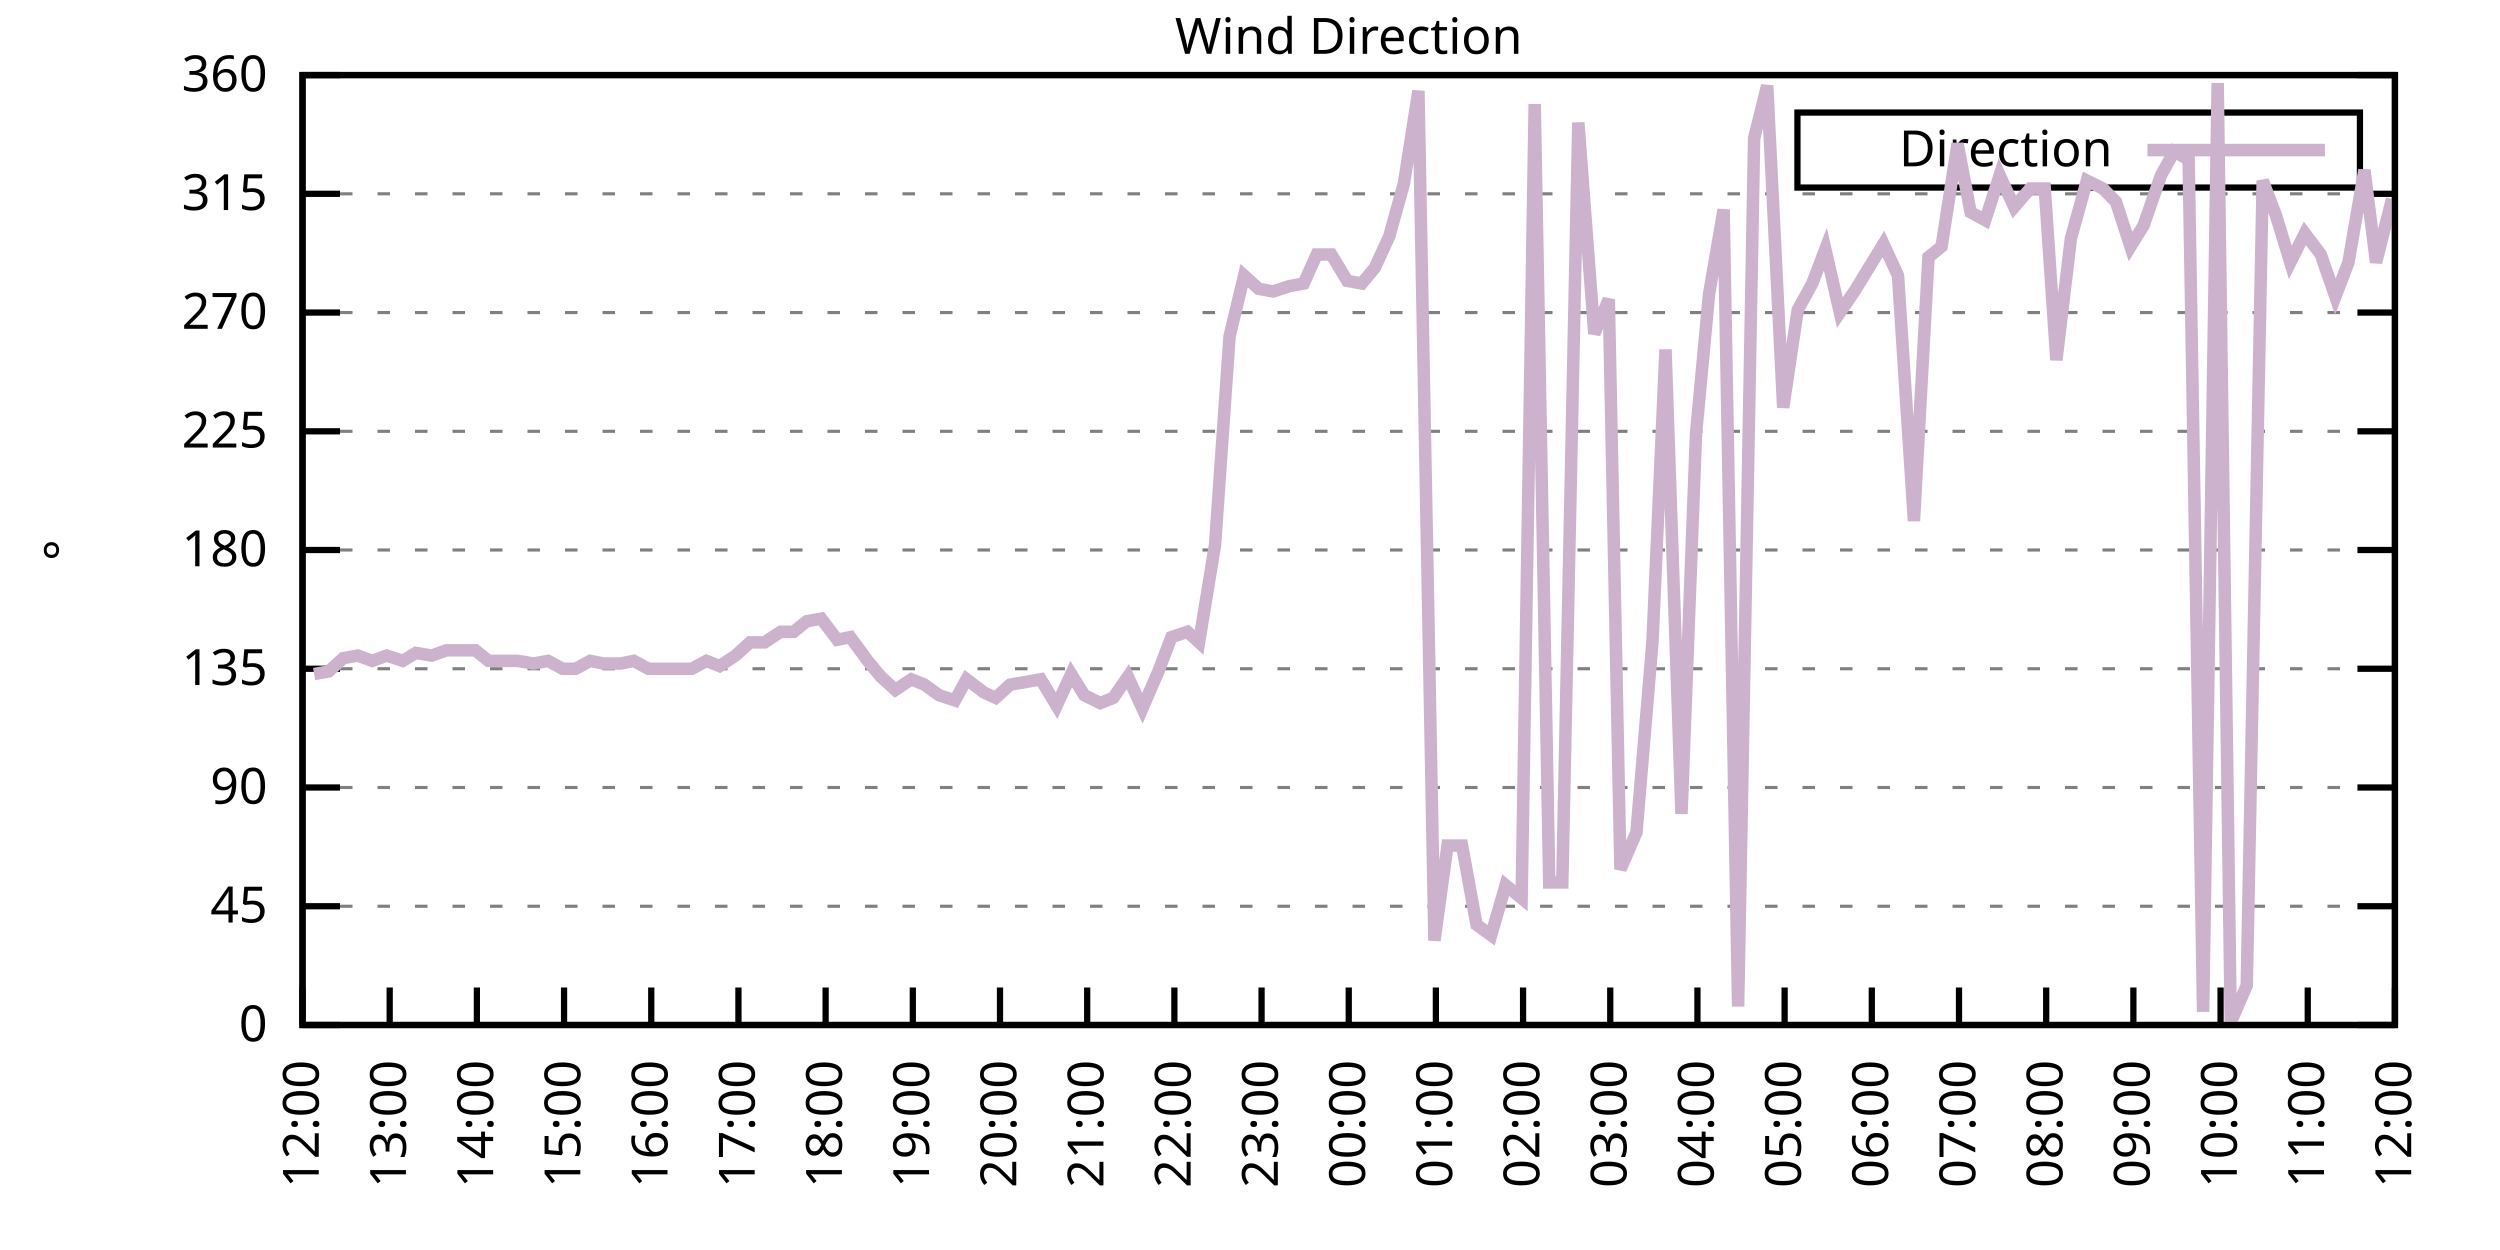
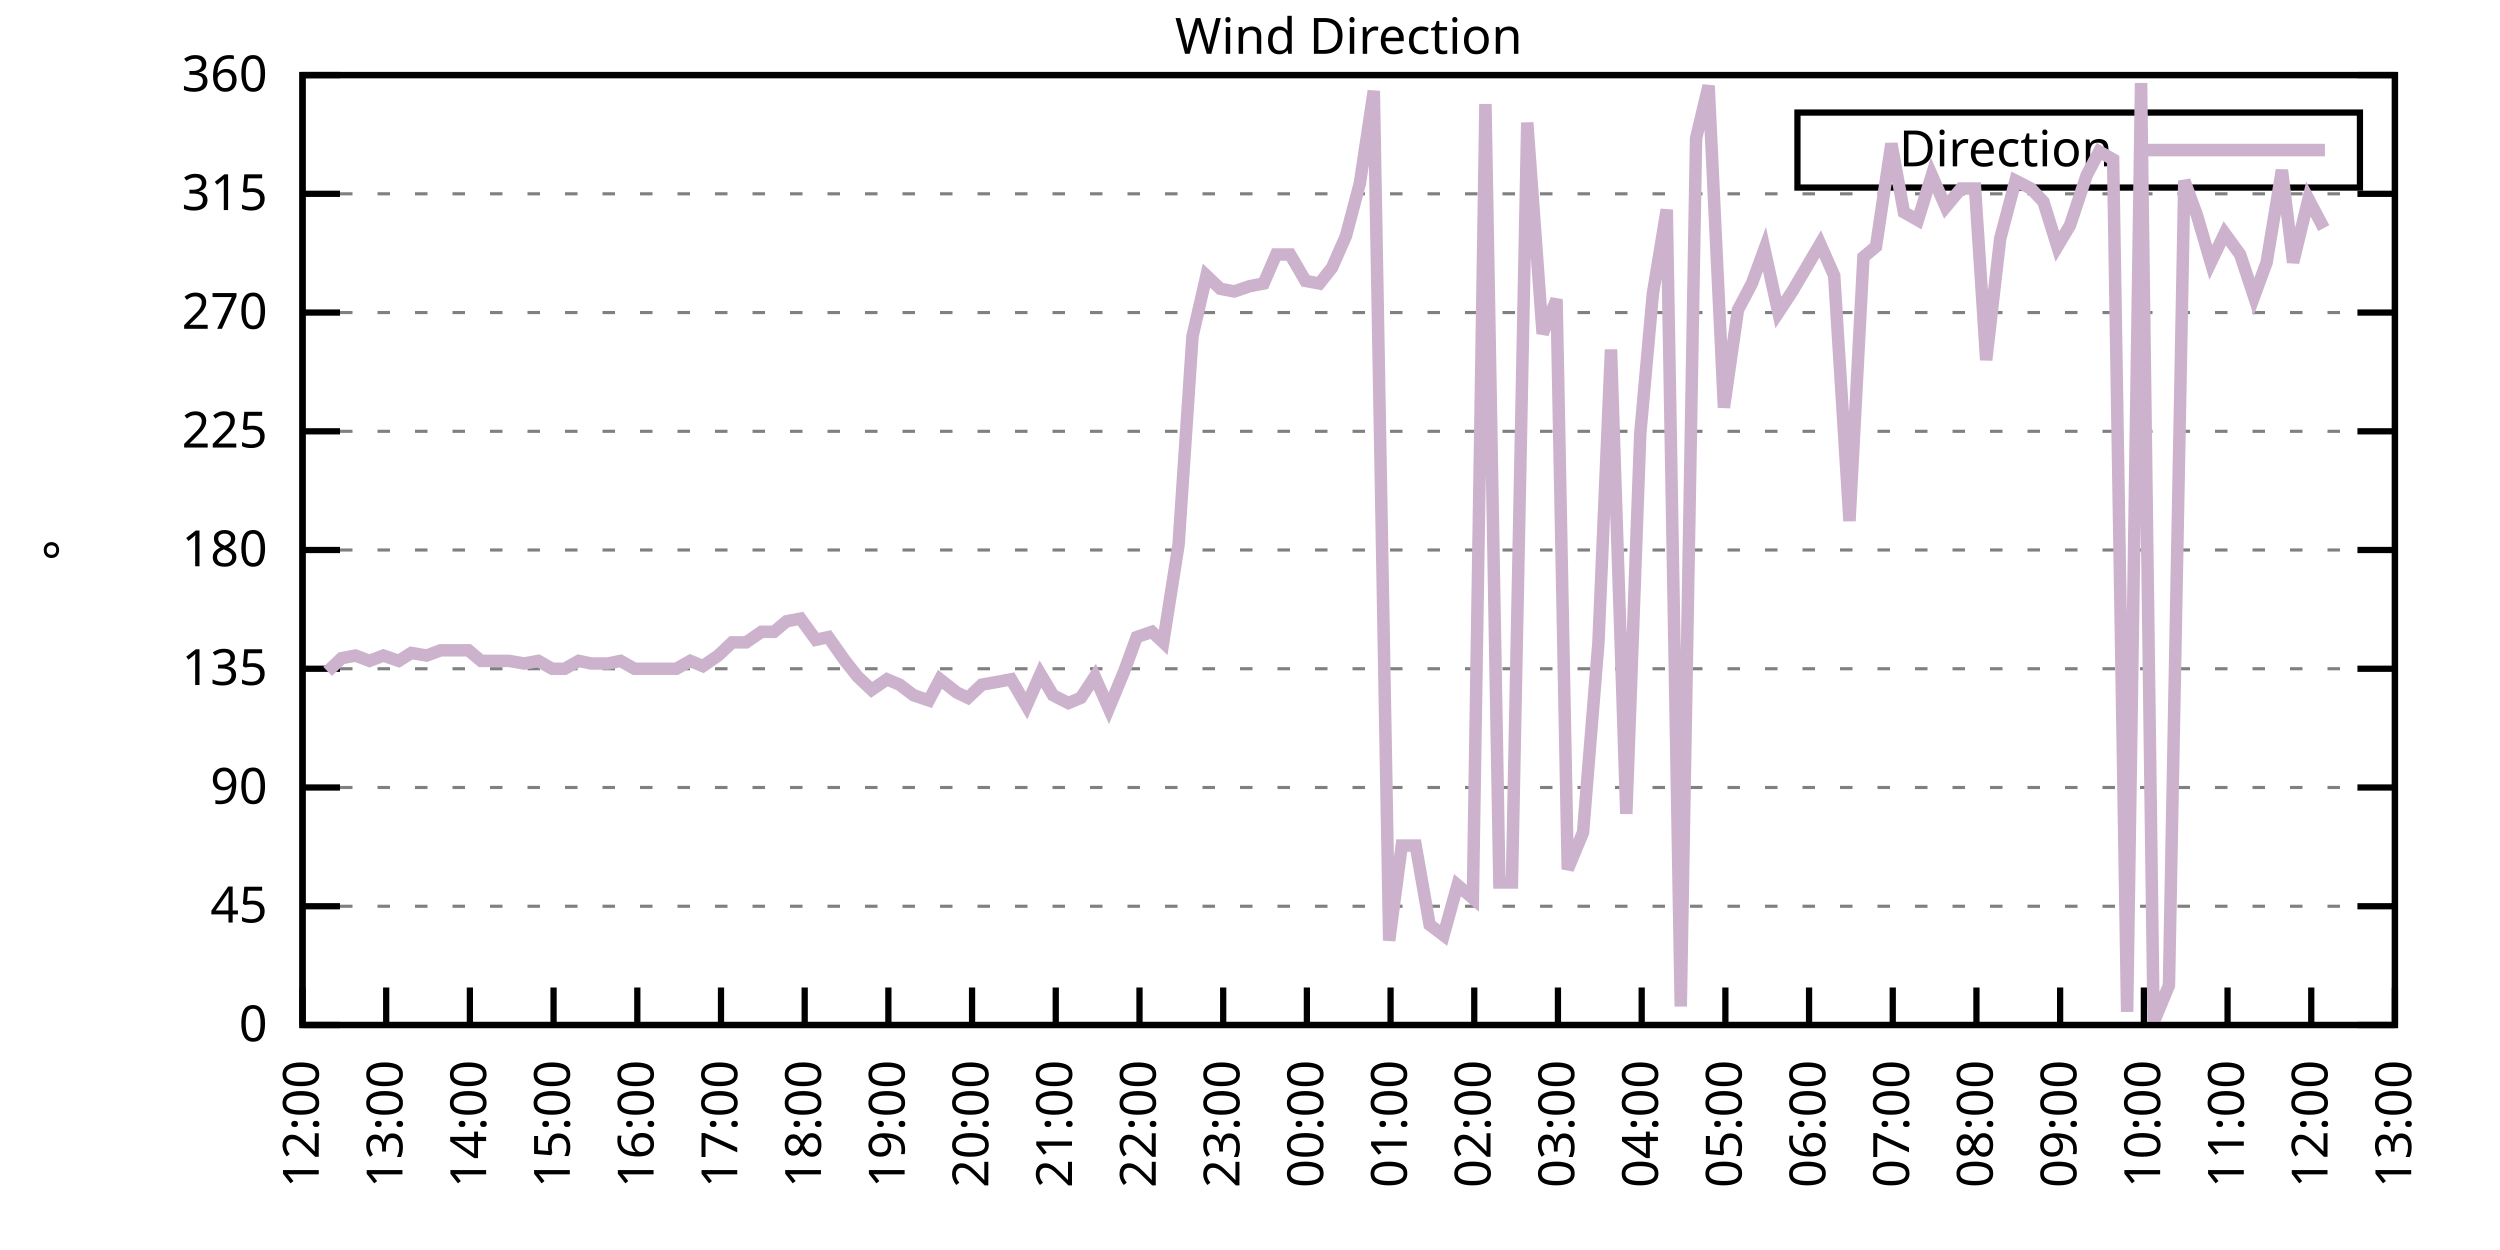
<svg xmlns="http://www.w3.org/2000/svg" xmlns:xlink="http://www.w3.org/1999/xlink" width="400" height="200" viewBox="0 0 400 200">
  <g id="gnuplot_canvas">
    <rect x="0" y="0" width="400" height="200" fill="none" />
    <defs>
      <circle id="gpDot" r="0.5" stroke-width="0.5" stroke="currentColor" />
      <path id="gpPt0" stroke-width="0.333" stroke="currentColor" d="M-1,0 h2 M0,-1 v2" />
      <path id="gpPt1" stroke-width="0.333" stroke="currentColor" d="M-1,-1 L1,1 M1,-1 L-1,1" />
      <path id="gpPt2" stroke-width="0.333" stroke="currentColor" d="M-1,0 L1,0 M0,-1 L0,1 M-1,-1 L1,1 M-1,1 L1,-1" />
      <rect id="gpPt3" stroke-width="0.333" stroke="currentColor" x="-1" y="-1" width="2" height="2" />
      <rect id="gpPt4" stroke-width="0.333" stroke="currentColor" fill="currentColor" x="-1" y="-1" width="2" height="2" />
      <circle id="gpPt5" stroke-width="0.333" stroke="currentColor" cx="0" cy="0" r="1" />
      <use xlink:href="#gpPt5" id="gpPt6" fill="currentColor" stroke="none" />
      <path id="gpPt7" stroke-width="0.333" stroke="currentColor" d="M0,-1.33 L-1.33,0.67 L1.33,0.67 z" />
      <use xlink:href="#gpPt7" id="gpPt8" fill="currentColor" stroke="none" />
      <use xlink:href="#gpPt7" id="gpPt9" stroke="currentColor" transform="rotate(180)" />
      <use xlink:href="#gpPt9" id="gpPt10" fill="currentColor" stroke="none" />
      <use xlink:href="#gpPt3" id="gpPt11" stroke="currentColor" transform="rotate(45)" />
      <use xlink:href="#gpPt11" id="gpPt12" fill="currentColor" stroke="none" />
      <path id="gpPt13" stroke-width="0.333" stroke="currentColor" d="M0,1.330 L1.265,0.411 L0.782,-1.067 L-0.782,-1.076 L-1.265,0.411 z" />
      <use xlink:href="#gpPt13" id="gpPt14" fill="currentColor" stroke="none" />
      <filter id="textbox" filterUnits="objectBoundingBox" x="0" y="0" height="1" width="1">
        <feFlood flood-color="white" flood-opacity="1" result="bgnd" />
        <feComposite in="SourceGraphic" in2="bgnd" operator="atop" />
      </filter>
      <filter id="greybox" filterUnits="objectBoundingBox" x="0" y="0" height="1" width="1">
        <feFlood flood-color="lightgrey" flood-opacity="1" result="grey" />
        <feComposite in="SourceGraphic" in2="grey" operator="atop" />
      </filter>
    </defs>
    <g fill="none" color="white" stroke="currentColor" stroke-width="1.00" stroke-linecap="butt" stroke-linejoin="miter">
</g>
    <g fill="none" color="black" stroke="currentColor" stroke-width="1.00" stroke-linecap="butt" stroke-linejoin="miter">
      <g stroke="none" shape-rendering="crispEdges">
        <polygon fill="rgb(255, 255, 255)" points="48.40,164.00 383.18,164.00 383.18,12.02 48.40,12.02 " />
      </g>
    </g>
    <g fill="none" color="black" stroke="currentColor" stroke-width="1.00" stroke-linecap="butt" stroke-linejoin="miter">
</g>
    <g fill="none" color="black" stroke="black" stroke-width="0.50" stroke-linecap="butt" stroke-linejoin="miter">
</g>
    <g fill="none" color="gray" stroke="currentColor" stroke-width="0.50" stroke-linecap="butt" stroke-linejoin="miter">
      <path stroke="gray" stroke-dasharray="2,4" class="gridline" d="M48.40,164.00 L383.19,164.00  " />
    </g>
    <g fill="none" color="gray" stroke="gray" stroke-width="1.00" stroke-linecap="butt" stroke-linejoin="miter">
</g>
    <g fill="none" color="black" stroke="currentColor" stroke-width="1.00" stroke-linecap="butt" stroke-linejoin="miter">
      <path stroke="black" d="M48.40,164.00 L54.40,164.00 M383.19,164.00 L377.19,164.00  " />
      <g transform="translate(42.80,166.60)" stroke="none" fill="black" font-family="Sans" font-size="8.00" text-anchor="end">
        <text>
          <tspan font-family="Sans"> 0</tspan>
        </text>
      </g>
    </g>
    <g fill="none" color="black" stroke="currentColor" stroke-width="1.00" stroke-linecap="butt" stroke-linejoin="miter">
</g>
    <g fill="none" color="black" stroke="black" stroke-width="0.50" stroke-linecap="butt" stroke-linejoin="miter">
</g>
    <g fill="none" color="gray" stroke="currentColor" stroke-width="0.50" stroke-linecap="butt" stroke-linejoin="miter">
      <path stroke="gray" stroke-dasharray="2,4" class="gridline" d="M48.40,145.00 L383.19,145.00  " />
    </g>
    <g fill="none" color="gray" stroke="gray" stroke-width="1.00" stroke-linecap="butt" stroke-linejoin="miter">
</g>
    <g fill="none" color="black" stroke="currentColor" stroke-width="1.00" stroke-linecap="butt" stroke-linejoin="miter">
      <path stroke="black" d="M48.40,145.00 L54.40,145.00 M383.19,145.00 L377.19,145.00  " />
      <g transform="translate(42.80,147.60)" stroke="none" fill="black" font-family="Sans" font-size="8.00" text-anchor="end">
        <text>
          <tspan font-family="Sans"> 45</tspan>
        </text>
      </g>
    </g>
    <g fill="none" color="black" stroke="currentColor" stroke-width="1.00" stroke-linecap="butt" stroke-linejoin="miter">
</g>
    <g fill="none" color="black" stroke="black" stroke-width="0.50" stroke-linecap="butt" stroke-linejoin="miter">
</g>
    <g fill="none" color="gray" stroke="currentColor" stroke-width="0.50" stroke-linecap="butt" stroke-linejoin="miter">
      <path stroke="gray" stroke-dasharray="2,4" class="gridline" d="M48.40,126.00 L383.19,126.00  " />
    </g>
    <g fill="none" color="gray" stroke="gray" stroke-width="1.00" stroke-linecap="butt" stroke-linejoin="miter">
</g>
    <g fill="none" color="black" stroke="currentColor" stroke-width="1.00" stroke-linecap="butt" stroke-linejoin="miter">
      <path stroke="black" d="M48.40,126.00 L54.40,126.00 M383.19,126.00 L377.19,126.00  " />
      <g transform="translate(42.80,128.60)" stroke="none" fill="black" font-family="Sans" font-size="8.00" text-anchor="end">
        <text>
          <tspan font-family="Sans"> 90</tspan>
        </text>
      </g>
    </g>
    <g fill="none" color="black" stroke="currentColor" stroke-width="1.00" stroke-linecap="butt" stroke-linejoin="miter">
</g>
    <g fill="none" color="black" stroke="black" stroke-width="0.50" stroke-linecap="butt" stroke-linejoin="miter">
</g>
    <g fill="none" color="gray" stroke="currentColor" stroke-width="0.50" stroke-linecap="butt" stroke-linejoin="miter">
      <path stroke="gray" stroke-dasharray="2,4" class="gridline" d="M48.40,107.00 L383.19,107.00  " />
    </g>
    <g fill="none" color="gray" stroke="gray" stroke-width="1.00" stroke-linecap="butt" stroke-linejoin="miter">
</g>
    <g fill="none" color="black" stroke="currentColor" stroke-width="1.00" stroke-linecap="butt" stroke-linejoin="miter">
      <path stroke="black" d="M48.40,107.00 L54.40,107.00 M383.19,107.00 L377.19,107.00  " />
      <g transform="translate(42.80,109.60)" stroke="none" fill="black" font-family="Sans" font-size="8.00" text-anchor="end">
        <text>
          <tspan font-family="Sans"> 135</tspan>
        </text>
      </g>
    </g>
    <g fill="none" color="black" stroke="currentColor" stroke-width="1.00" stroke-linecap="butt" stroke-linejoin="miter">
</g>
    <g fill="none" color="black" stroke="black" stroke-width="0.50" stroke-linecap="butt" stroke-linejoin="miter">
</g>
    <g fill="none" color="gray" stroke="currentColor" stroke-width="0.50" stroke-linecap="butt" stroke-linejoin="miter">
      <path stroke="gray" stroke-dasharray="2,4" class="gridline" d="M48.40,88.00 L383.19,88.00  " />
    </g>
    <g fill="none" color="gray" stroke="gray" stroke-width="1.00" stroke-linecap="butt" stroke-linejoin="miter">
</g>
    <g fill="none" color="black" stroke="currentColor" stroke-width="1.00" stroke-linecap="butt" stroke-linejoin="miter">
      <path stroke="black" d="M48.40,88.00 L54.40,88.00 M383.19,88.00 L377.19,88.00  " />
      <g transform="translate(42.80,90.60)" stroke="none" fill="black" font-family="Sans" font-size="8.00" text-anchor="end">
        <text>
          <tspan font-family="Sans"> 180</tspan>
        </text>
      </g>
    </g>
    <g fill="none" color="black" stroke="currentColor" stroke-width="1.00" stroke-linecap="butt" stroke-linejoin="miter">
</g>
    <g fill="none" color="black" stroke="black" stroke-width="0.50" stroke-linecap="butt" stroke-linejoin="miter">
</g>
    <g fill="none" color="gray" stroke="currentColor" stroke-width="0.50" stroke-linecap="butt" stroke-linejoin="miter">
      <path stroke="gray" stroke-dasharray="2,4" class="gridline" d="M48.40,69.01 L383.19,69.01  " />
    </g>
    <g fill="none" color="gray" stroke="gray" stroke-width="1.00" stroke-linecap="butt" stroke-linejoin="miter">
</g>
    <g fill="none" color="black" stroke="currentColor" stroke-width="1.00" stroke-linecap="butt" stroke-linejoin="miter">
      <path stroke="black" d="M48.40,69.01 L54.40,69.01 M383.19,69.01 L377.19,69.01  " />
      <g transform="translate(42.80,71.61)" stroke="none" fill="black" font-family="Sans" font-size="8.00" text-anchor="end">
        <text>
          <tspan font-family="Sans"> 225</tspan>
        </text>
      </g>
    </g>
    <g fill="none" color="black" stroke="currentColor" stroke-width="1.00" stroke-linecap="butt" stroke-linejoin="miter">
</g>
    <g fill="none" color="black" stroke="black" stroke-width="0.50" stroke-linecap="butt" stroke-linejoin="miter">
</g>
    <g fill="none" color="gray" stroke="currentColor" stroke-width="0.50" stroke-linecap="butt" stroke-linejoin="miter">
      <path stroke="gray" stroke-dasharray="2,4" class="gridline" d="M48.40,50.01 L383.19,50.01  " />
    </g>
    <g fill="none" color="gray" stroke="gray" stroke-width="1.00" stroke-linecap="butt" stroke-linejoin="miter">
</g>
    <g fill="none" color="black" stroke="currentColor" stroke-width="1.00" stroke-linecap="butt" stroke-linejoin="miter">
      <path stroke="black" d="M48.40,50.01 L54.40,50.01 M383.19,50.01 L377.19,50.01  " />
      <g transform="translate(42.80,52.61)" stroke="none" fill="black" font-family="Sans" font-size="8.00" text-anchor="end">
        <text>
          <tspan font-family="Sans"> 270</tspan>
        </text>
      </g>
    </g>
    <g fill="none" color="black" stroke="currentColor" stroke-width="1.00" stroke-linecap="butt" stroke-linejoin="miter">
</g>
    <g fill="none" color="black" stroke="black" stroke-width="0.50" stroke-linecap="butt" stroke-linejoin="miter">
</g>
    <g fill="none" color="gray" stroke="currentColor" stroke-width="0.50" stroke-linecap="butt" stroke-linejoin="miter">
      <path stroke="gray" stroke-dasharray="2,4" class="gridline" d="M48.40,31.01 L383.19,31.01  " />
    </g>
    <g fill="none" color="gray" stroke="gray" stroke-width="1.00" stroke-linecap="butt" stroke-linejoin="miter">
</g>
    <g fill="none" color="black" stroke="currentColor" stroke-width="1.00" stroke-linecap="butt" stroke-linejoin="miter">
      <path stroke="black" d="M48.40,31.01 L54.40,31.01 M383.19,31.01 L377.19,31.01  " />
      <g transform="translate(42.80,33.61)" stroke="none" fill="black" font-family="Sans" font-size="8.00" text-anchor="end">
        <text>
          <tspan font-family="Sans"> 315</tspan>
        </text>
      </g>
    </g>
    <g fill="none" color="black" stroke="currentColor" stroke-width="1.00" stroke-linecap="butt" stroke-linejoin="miter">
</g>
    <g fill="none" color="black" stroke="black" stroke-width="0.50" stroke-linecap="butt" stroke-linejoin="miter">
</g>
    <g fill="none" color="gray" stroke="currentColor" stroke-width="0.50" stroke-linecap="butt" stroke-linejoin="miter">
      <path stroke="gray" stroke-dasharray="2,4" class="gridline" d="M48.40,12.01 L383.19,12.01  " />
    </g>
    <g fill="none" color="gray" stroke="gray" stroke-width="1.00" stroke-linecap="butt" stroke-linejoin="miter">
</g>
    <g fill="none" color="black" stroke="currentColor" stroke-width="1.00" stroke-linecap="butt" stroke-linejoin="miter">
      <path stroke="black" d="M48.40,12.01 L54.40,12.01 M383.19,12.01 L377.19,12.01  " />
      <g transform="translate(42.80,14.61)" stroke="none" fill="black" font-family="Sans" font-size="8.00" text-anchor="end">
        <text>
          <tspan font-family="Sans"> 360</tspan>
        </text>
      </g>
    </g>
    <g fill="none" color="black" stroke="currentColor" stroke-width="1.00" stroke-linecap="butt" stroke-linejoin="miter">
      <path stroke="black" d="M48.40,164.00 L48.40,158.00  " />
      <g transform="translate(51.00,169.60) rotate(270.00)" stroke="none" fill="black" font-family="Sans" font-size="8.00" text-anchor="end">
        <text>
          <tspan font-family="Sans">12:00</tspan>
        </text>
      </g>
    </g>
    <g fill="none" color="black" stroke="currentColor" stroke-width="1.00" stroke-linecap="butt" stroke-linejoin="miter">
-       <path stroke="black" d="M62.35,164.00 L62.35,158.00  " />
-       <g transform="translate(64.95,169.60) rotate(270.00)" stroke="none" fill="black" font-family="Sans" font-size="8.00" text-anchor="end">
+       <path stroke="black" d="M61.79,164.00 L61.79,158.00  " />
+       <g transform="translate(64.39,169.60) rotate(270.00)" stroke="none" fill="black" font-family="Sans" font-size="8.00" text-anchor="end">
        <text>
          <tspan font-family="Sans">13:00</tspan>
        </text>
      </g>
    </g>
    <g fill="none" color="black" stroke="currentColor" stroke-width="1.00" stroke-linecap="butt" stroke-linejoin="miter">
-       <path stroke="black" d="M76.30,164.00 L76.30,158.00  " />
-       <g transform="translate(78.90,169.60) rotate(270.00)" stroke="none" fill="black" font-family="Sans" font-size="8.00" text-anchor="end">
+       <path stroke="black" d="M75.18,164.00 L75.18,158.00  " />
+       <g transform="translate(77.78,169.60) rotate(270.00)" stroke="none" fill="black" font-family="Sans" font-size="8.00" text-anchor="end">
        <text>
          <tspan font-family="Sans">14:00</tspan>
        </text>
      </g>
    </g>
    <g fill="none" color="black" stroke="currentColor" stroke-width="1.00" stroke-linecap="butt" stroke-linejoin="miter">
-       <path stroke="black" d="M90.25,164.00 L90.25,158.00  " />
-       <g transform="translate(92.85,169.60) rotate(270.00)" stroke="none" fill="black" font-family="Sans" font-size="8.00" text-anchor="end">
+       <path stroke="black" d="M88.57,164.00 L88.57,158.00  " />
+       <g transform="translate(91.17,169.60) rotate(270.00)" stroke="none" fill="black" font-family="Sans" font-size="8.00" text-anchor="end">
        <text>
          <tspan font-family="Sans">15:00</tspan>
        </text>
      </g>
    </g>
    <g fill="none" color="black" stroke="currentColor" stroke-width="1.00" stroke-linecap="butt" stroke-linejoin="miter">
-       <path stroke="black" d="M104.20,164.00 L104.20,158.00  " />
-       <g transform="translate(106.80,169.60) rotate(270.00)" stroke="none" fill="black" font-family="Sans" font-size="8.00" text-anchor="end">
+       <path stroke="black" d="M101.97,164.00 L101.97,158.00  " />
+       <g transform="translate(104.57,169.60) rotate(270.00)" stroke="none" fill="black" font-family="Sans" font-size="8.00" text-anchor="end">
        <text>
          <tspan font-family="Sans">16:00</tspan>
        </text>
      </g>
    </g>
    <g fill="none" color="black" stroke="currentColor" stroke-width="1.00" stroke-linecap="butt" stroke-linejoin="miter">
-       <path stroke="black" d="M118.15,164.00 L118.15,158.00  " />
-       <g transform="translate(120.75,169.60) rotate(270.00)" stroke="none" fill="black" font-family="Sans" font-size="8.00" text-anchor="end">
+       <path stroke="black" d="M115.36,164.00 L115.36,158.00  " />
+       <g transform="translate(117.96,169.60) rotate(270.00)" stroke="none" fill="black" font-family="Sans" font-size="8.00" text-anchor="end">
        <text>
          <tspan font-family="Sans">17:00</tspan>
        </text>
      </g>
    </g>
    <g fill="none" color="black" stroke="currentColor" stroke-width="1.00" stroke-linecap="butt" stroke-linejoin="miter">
-       <path stroke="black" d="M132.10,164.00 L132.10,158.00  " />
-       <g transform="translate(134.70,169.60) rotate(270.00)" stroke="none" fill="black" font-family="Sans" font-size="8.00" text-anchor="end">
+       <path stroke="black" d="M128.75,164.00 L128.75,158.00  " />
+       <g transform="translate(131.35,169.60) rotate(270.00)" stroke="none" fill="black" font-family="Sans" font-size="8.00" text-anchor="end">
        <text>
          <tspan font-family="Sans">18:00</tspan>
        </text>
      </g>
    </g>
    <g fill="none" color="black" stroke="currentColor" stroke-width="1.00" stroke-linecap="butt" stroke-linejoin="miter">
-       <path stroke="black" d="M146.05,164.00 L146.05,158.00  " />
-       <g transform="translate(148.65,169.60) rotate(270.00)" stroke="none" fill="black" font-family="Sans" font-size="8.00" text-anchor="end">
+       <path stroke="black" d="M142.14,164.00 L142.14,158.00  " />
+       <g transform="translate(144.74,169.60) rotate(270.00)" stroke="none" fill="black" font-family="Sans" font-size="8.00" text-anchor="end">
        <text>
          <tspan font-family="Sans">19:00</tspan>
        </text>
      </g>
    </g>
    <g fill="none" color="black" stroke="currentColor" stroke-width="1.00" stroke-linecap="butt" stroke-linejoin="miter">
-       <path stroke="black" d="M160.00,164.00 L160.00,158.00  " />
-       <g transform="translate(162.60,169.60) rotate(270.00)" stroke="none" fill="black" font-family="Sans" font-size="8.00" text-anchor="end">
+       <path stroke="black" d="M155.53,164.00 L155.53,158.00  " />
+       <g transform="translate(158.13,169.60) rotate(270.00)" stroke="none" fill="black" font-family="Sans" font-size="8.00" text-anchor="end">
        <text>
          <tspan font-family="Sans">20:00</tspan>
        </text>
      </g>
    </g>
    <g fill="none" color="black" stroke="currentColor" stroke-width="1.00" stroke-linecap="butt" stroke-linejoin="miter">
-       <path stroke="black" d="M173.95,164.00 L173.95,158.00  " />
-       <g transform="translate(176.55,169.60) rotate(270.00)" stroke="none" fill="black" font-family="Sans" font-size="8.00" text-anchor="end">
+       <path stroke="black" d="M168.92,164.00 L168.92,158.00  " />
+       <g transform="translate(171.52,169.60) rotate(270.00)" stroke="none" fill="black" font-family="Sans" font-size="8.00" text-anchor="end">
        <text>
          <tspan font-family="Sans">21:00</tspan>
        </text>
      </g>
    </g>
    <g fill="none" color="black" stroke="currentColor" stroke-width="1.00" stroke-linecap="butt" stroke-linejoin="miter">
-       <path stroke="black" d="M187.90,164.00 L187.90,158.00  " />
-       <g transform="translate(190.50,169.60) rotate(270.00)" stroke="none" fill="black" font-family="Sans" font-size="8.00" text-anchor="end">
+       <path stroke="black" d="M182.32,164.00 L182.32,158.00  " />
+       <g transform="translate(184.92,169.60) rotate(270.00)" stroke="none" fill="black" font-family="Sans" font-size="8.00" text-anchor="end">
        <text>
          <tspan font-family="Sans">22:00</tspan>
        </text>
      </g>
    </g>
    <g fill="none" color="black" stroke="currentColor" stroke-width="1.00" stroke-linecap="butt" stroke-linejoin="miter">
-       <path stroke="black" d="M201.85,164.00 L201.85,158.00  " />
-       <g transform="translate(204.45,169.60) rotate(270.00)" stroke="none" fill="black" font-family="Sans" font-size="8.00" text-anchor="end">
+       <path stroke="black" d="M195.71,164.00 L195.71,158.00  " />
+       <g transform="translate(198.31,169.60) rotate(270.00)" stroke="none" fill="black" font-family="Sans" font-size="8.00" text-anchor="end">
        <text>
          <tspan font-family="Sans">23:00</tspan>
        </text>
      </g>
    </g>
    <g fill="none" color="black" stroke="currentColor" stroke-width="1.00" stroke-linecap="butt" stroke-linejoin="miter">
-       <path stroke="black" d="M215.80,164.00 L215.80,158.00  " />
-       <g transform="translate(218.40,169.60) rotate(270.00)" stroke="none" fill="black" font-family="Sans" font-size="8.00" text-anchor="end">
+       <path stroke="black" d="M209.10,164.00 L209.10,158.00  " />
+       <g transform="translate(211.70,169.60) rotate(270.00)" stroke="none" fill="black" font-family="Sans" font-size="8.00" text-anchor="end">
        <text>
          <tspan font-family="Sans">00:00</tspan>
        </text>
      </g>
    </g>
    <g fill="none" color="black" stroke="currentColor" stroke-width="1.00" stroke-linecap="butt" stroke-linejoin="miter">
-       <path stroke="black" d="M229.74,164.00 L229.74,158.00  " />
-       <g transform="translate(232.34,169.60) rotate(270.00)" stroke="none" fill="black" font-family="Sans" font-size="8.00" text-anchor="end">
+       <path stroke="black" d="M222.49,164.00 L222.49,158.00  " />
+       <g transform="translate(225.09,169.60) rotate(270.00)" stroke="none" fill="black" font-family="Sans" font-size="8.00" text-anchor="end">
        <text>
          <tspan font-family="Sans">01:00</tspan>
        </text>
      </g>
    </g>
    <g fill="none" color="black" stroke="currentColor" stroke-width="1.00" stroke-linecap="butt" stroke-linejoin="miter">
-       <path stroke="black" d="M243.69,164.00 L243.69,158.00  " />
-       <g transform="translate(246.29,169.60) rotate(270.00)" stroke="none" fill="black" font-family="Sans" font-size="8.00" text-anchor="end">
+       <path stroke="black" d="M235.88,164.00 L235.88,158.00  " />
+       <g transform="translate(238.48,169.60) rotate(270.00)" stroke="none" fill="black" font-family="Sans" font-size="8.00" text-anchor="end">
        <text>
          <tspan font-family="Sans">02:00</tspan>
        </text>
      </g>
    </g>
    <g fill="none" color="black" stroke="currentColor" stroke-width="1.00" stroke-linecap="butt" stroke-linejoin="miter">
-       <path stroke="black" d="M257.64,164.00 L257.64,158.00  " />
-       <g transform="translate(260.24,169.60) rotate(270.00)" stroke="none" fill="black" font-family="Sans" font-size="8.00" text-anchor="end">
+       <path stroke="black" d="M249.27,164.00 L249.27,158.00  " />
+       <g transform="translate(251.87,169.60) rotate(270.00)" stroke="none" fill="black" font-family="Sans" font-size="8.00" text-anchor="end">
        <text>
          <tspan font-family="Sans">03:00</tspan>
        </text>
      </g>
    </g>
    <g fill="none" color="black" stroke="currentColor" stroke-width="1.00" stroke-linecap="butt" stroke-linejoin="miter">
-       <path stroke="black" d="M271.59,164.00 L271.59,158.00  " />
-       <g transform="translate(274.19,169.60) rotate(270.00)" stroke="none" fill="black" font-family="Sans" font-size="8.00" text-anchor="end">
+       <path stroke="black" d="M262.67,164.00 L262.67,158.00  " />
+       <g transform="translate(265.27,169.60) rotate(270.00)" stroke="none" fill="black" font-family="Sans" font-size="8.00" text-anchor="end">
        <text>
          <tspan font-family="Sans">04:00</tspan>
        </text>
      </g>
    </g>
    <g fill="none" color="black" stroke="currentColor" stroke-width="1.00" stroke-linecap="butt" stroke-linejoin="miter">
-       <path stroke="black" d="M285.54,164.00 L285.54,158.00  " />
-       <g transform="translate(288.14,169.60) rotate(270.00)" stroke="none" fill="black" font-family="Sans" font-size="8.00" text-anchor="end">
+       <path stroke="black" d="M276.06,164.00 L276.06,158.00  " />
+       <g transform="translate(278.66,169.60) rotate(270.00)" stroke="none" fill="black" font-family="Sans" font-size="8.00" text-anchor="end">
        <text>
          <tspan font-family="Sans">05:00</tspan>
        </text>
      </g>
    </g>
    <g fill="none" color="black" stroke="currentColor" stroke-width="1.00" stroke-linecap="butt" stroke-linejoin="miter">
-       <path stroke="black" d="M299.49,164.00 L299.49,158.00  " />
-       <g transform="translate(302.09,169.60) rotate(270.00)" stroke="none" fill="black" font-family="Sans" font-size="8.00" text-anchor="end">
+       <path stroke="black" d="M289.45,164.00 L289.45,158.00  " />
+       <g transform="translate(292.05,169.60) rotate(270.00)" stroke="none" fill="black" font-family="Sans" font-size="8.00" text-anchor="end">
        <text>
          <tspan font-family="Sans">06:00</tspan>
        </text>
      </g>
    </g>
    <g fill="none" color="black" stroke="currentColor" stroke-width="1.00" stroke-linecap="butt" stroke-linejoin="miter">
-       <path stroke="black" d="M313.44,164.00 L313.44,158.00  " />
-       <g transform="translate(316.04,169.60) rotate(270.00)" stroke="none" fill="black" font-family="Sans" font-size="8.00" text-anchor="end">
+       <path stroke="black" d="M302.84,164.00 L302.84,158.00  " />
+       <g transform="translate(305.44,169.60) rotate(270.00)" stroke="none" fill="black" font-family="Sans" font-size="8.00" text-anchor="end">
        <text>
          <tspan font-family="Sans">07:00</tspan>
        </text>
      </g>
    </g>
    <g fill="none" color="black" stroke="currentColor" stroke-width="1.00" stroke-linecap="butt" stroke-linejoin="miter">
-       <path stroke="black" d="M327.39,164.00 L327.39,158.00  " />
-       <g transform="translate(329.99,169.60) rotate(270.00)" stroke="none" fill="black" font-family="Sans" font-size="8.00" text-anchor="end">
+       <path stroke="black" d="M316.23,164.00 L316.23,158.00  " />
+       <g transform="translate(318.83,169.60) rotate(270.00)" stroke="none" fill="black" font-family="Sans" font-size="8.00" text-anchor="end">
        <text>
          <tspan font-family="Sans">08:00</tspan>
        </text>
      </g>
    </g>
    <g fill="none" color="black" stroke="currentColor" stroke-width="1.00" stroke-linecap="butt" stroke-linejoin="miter">
-       <path stroke="black" d="M341.34,164.00 L341.34,158.00  " />
-       <g transform="translate(343.94,169.60) rotate(270.00)" stroke="none" fill="black" font-family="Sans" font-size="8.00" text-anchor="end">
+       <path stroke="black" d="M329.62,164.00 L329.62,158.00  " />
+       <g transform="translate(332.22,169.60) rotate(270.00)" stroke="none" fill="black" font-family="Sans" font-size="8.00" text-anchor="end">
        <text>
          <tspan font-family="Sans">09:00</tspan>
        </text>
      </g>
    </g>
    <g fill="none" color="black" stroke="currentColor" stroke-width="1.00" stroke-linecap="butt" stroke-linejoin="miter">
-       <path stroke="black" d="M355.29,164.00 L355.29,158.00  " />
-       <g transform="translate(357.89,169.60) rotate(270.00)" stroke="none" fill="black" font-family="Sans" font-size="8.00" text-anchor="end">
+       <path stroke="black" d="M343.02,164.00 L343.02,158.00  " />
+       <g transform="translate(345.62,169.60) rotate(270.00)" stroke="none" fill="black" font-family="Sans" font-size="8.00" text-anchor="end">
        <text>
          <tspan font-family="Sans">10:00</tspan>
        </text>
      </g>
    </g>
    <g fill="none" color="black" stroke="currentColor" stroke-width="1.00" stroke-linecap="butt" stroke-linejoin="miter">
-       <path stroke="black" d="M369.24,164.00 L369.24,158.00  " />
-       <g transform="translate(371.84,169.60) rotate(270.00)" stroke="none" fill="black" font-family="Sans" font-size="8.00" text-anchor="end">
+       <path stroke="black" d="M356.41,164.00 L356.41,158.00  " />
+       <g transform="translate(359.01,169.60) rotate(270.00)" stroke="none" fill="black" font-family="Sans" font-size="8.00" text-anchor="end">
        <text>
          <tspan font-family="Sans">11:00</tspan>
+         </text>
+       </g>
+     </g>
+     <g fill="none" color="black" stroke="currentColor" stroke-width="1.00" stroke-linecap="butt" stroke-linejoin="miter">
+       <path stroke="black" d="M369.80,164.00 L369.80,158.00  " />
+       <g transform="translate(372.40,169.60) rotate(270.00)" stroke="none" fill="black" font-family="Sans" font-size="8.00" text-anchor="end">
+         <text>
+           <tspan font-family="Sans">12:00</tspan>
        </text>
      </g>
    </g>
    <g fill="none" color="black" stroke="currentColor" stroke-width="1.00" stroke-linecap="butt" stroke-linejoin="miter">
      <path stroke="black" d="M383.19,164.00 L383.19,158.00  " />
      <g transform="translate(385.79,169.60) rotate(270.00)" stroke="none" fill="black" font-family="Sans" font-size="8.00" text-anchor="end">
        <text>
-           <tspan font-family="Sans">12:00</tspan>
+           <tspan font-family="Sans">13:00</tspan>
        </text>
      </g>
    </g>
    <g fill="none" color="black" stroke="currentColor" stroke-width="1.00" stroke-linecap="butt" stroke-linejoin="miter">
</g>
    <g fill="none" color="black" stroke="currentColor" stroke-width="1.00" stroke-linecap="butt" stroke-linejoin="miter">
      <path stroke="black" d="M48.40,12.01 L48.40,164.00 L383.19,164.00 L383.19,12.01 L48.40,12.01 Z  " />
    </g>
    <g fill="none" color="black" stroke="currentColor" stroke-width="1.00" stroke-linecap="butt" stroke-linejoin="miter">
</g>
    <g fill="none" color="black" stroke="currentColor" stroke-width="1.00" stroke-linecap="butt" stroke-linejoin="miter">
      <path stroke="black" d="M287.59,30.01 L287.59,18.01 L377.59,18.01 L377.59,30.01 L287.59,30.01 Z  " />
    </g>
    <g id="Wind_direction_plot_1">
      <g fill="none" color="white" stroke="black" stroke-width="2.00" stroke-linecap="butt" stroke-linejoin="miter">
</g>
      <g fill="none" color="black" stroke="currentColor" stroke-width="2.00" stroke-linecap="butt" stroke-linejoin="miter">
        <g transform="translate(337.99,26.61)" stroke="none" fill="black" font-family="Sans" font-size="8.00" text-anchor="end">
          <text>
            <tspan font-family="Sans">Direction</tspan>
          </text>
        </g>
      </g>
      <g fill="none" color="black" stroke="currentColor" stroke-width="2.00" stroke-linecap="butt" stroke-linejoin="miter">
-         <path stroke="rgb(204, 178, 204)" d="M343.59,24.01 L371.99,24.01 M50.26,107.85 L52.58,107.43 L54.91,105.31 L57.23,104.89 L59.56,105.74 L61.88,104.89   L64.44,105.74 L66.53,104.47 L69.09,104.89 L71.42,104.05 L73.51,104.05 L76.07,104.05 L78.16,105.74 L80.72,105.74   L82.81,105.74 L85.37,106.16 L87.69,105.74 L90.02,107.00 L92.11,107.00 L94.43,105.74 L96.53,106.16 L99.32,106.16   L101.41,105.74 L103.73,107.00 L106.29,107.00 L108.38,107.00 L110.71,107.00 L113.03,105.74 L115.13,106.58 L117.68,104.89   L120.01,102.78 L122.33,102.78 L124.89,101.09 L126.98,101.09 L129.08,99.40 L131.40,98.98 L133.96,102.36 L136.05,101.94   L138.84,105.74 L140.93,108.27 L143.26,110.38 L145.81,108.69 L147.91,109.54 L150.23,111.23 L152.79,112.07 L154.65,108.69   L157.44,110.80 L159.30,111.65 L161.62,109.54 L164.18,109.11 L166.51,108.69 L169.06,112.91 L171.39,107.85 L173.48,111.23   L176.04,112.49 L178.13,111.65 L180.46,108.27 L182.78,113.34 L185.34,107.43 L187.43,101.94 L189.99,101.09 L191.85,102.78   L194.41,87.16 L196.73,53.81 L199.06,44.10 L201.38,46.21 L203.71,46.63 L206.26,45.79 L208.59,45.36 L210.68,40.72   L213.01,40.72 L215.56,44.94 L217.89,45.36 L219.98,42.83 L222.30,37.76 L224.63,29.32 L226.95,14.54 L229.51,150.49   L231.60,135.29 L233.93,135.29 L236.25,147.96 L238.58,149.65 L240.90,141.62 L243.46,143.73 L245.55,16.65 L247.88,141.20   L249.97,141.20 L252.53,19.61 L255.09,53.39 L257.41,47.90 L259.27,139.09 L261.83,133.18 L264.39,102.78 L266.48,55.92   L269.04,130.22 L271.36,69.43 L273.45,47.05 L275.78,33.54 L278.10,161.04 L280.66,22.14 L282.75,13.70 L285.31,65.21   L287.64,49.59 L289.96,45.36 L292.05,39.87 L294.38,50.01 L296.70,46.63 L301.35,39.03 L303.68,44.10 L306.23,83.36   L308.56,41.14 L310.65,39.45 L313.21,22.99 L315.30,33.96 L317.63,35.23 L319.95,28.05 L322.28,33.12 L324.83,30.16   L327.16,30.16 L329.02,57.61 L331.34,38.19 L333.90,28.90 L336.46,30.16 L338.55,32.28 L340.88,39.45 L342.97,36.08   L345.76,28.05 L347.85,24.25 L350.18,25.52 L352.50,161.89 L354.83,13.28 L356.92,163.58 L359.48,157.67 L362.03,28.90   L364.13,34.39 L366.45,41.99 L368.78,37.34 L371.33,40.72 L373.66,47.47 L375.75,41.99 L378.31,27.21 L380.17,41.99   L382.73,31.85  " />
+         <path stroke="rgb(204, 178, 204)" d="M343.59,24.01 L371.99,24.01 M52.42,107.43 L54.65,105.31 L56.88,104.89 L59.11,105.74 L61.35,104.89 L63.80,105.74   L65.81,104.47 L68.26,104.89 L70.50,104.05 L72.50,104.05 L74.96,104.05 L76.97,105.74 L79.42,105.74 L81.43,105.74   L83.89,106.16 L86.12,105.74 L88.35,107.00 L90.36,107.00 L92.59,105.74 L94.60,106.16 L97.28,106.16 L99.29,105.74   L101.52,107.00 L103.98,107.00 L105.98,107.00 L108.22,107.00 L110.45,105.74 L112.46,106.58 L114.91,104.89 L117.14,102.78   L119.38,102.78 L121.83,101.09 L123.84,101.09 L125.85,99.40 L128.08,98.98 L130.54,102.36 L132.54,101.94 L135.22,105.74   L137.23,108.27 L139.46,110.38 L141.92,108.69 L143.93,109.54 L146.16,111.23 L148.61,112.07 L150.40,108.69 L153.08,110.80   L154.86,111.65 L157.10,109.54 L159.55,109.11 L161.78,108.69 L164.24,112.91 L166.47,107.85 L168.48,111.23 L170.93,112.49   L172.94,111.65 L175.17,108.27 L177.41,113.34 L179.86,107.43 L181.87,101.94 L184.32,101.09 L186.11,102.78 L188.57,87.16   L190.80,53.81 L193.03,44.10 L195.26,46.21 L197.49,46.63 L199.95,45.79 L202.18,45.36 L204.19,40.72 L206.42,40.72   L208.88,44.94 L211.11,45.36 L213.12,42.83 L215.35,37.76 L217.58,29.32 L219.81,14.54 L222.27,150.49 L224.28,135.29   L226.51,135.29 L228.74,147.96 L230.97,149.65 L233.20,141.62 L235.66,143.73 L237.67,16.65 L239.90,141.20 L241.91,141.20   L244.36,19.61 L246.82,53.39 L249.05,47.90 L250.84,139.09 L253.29,133.18 L255.75,102.78 L257.76,55.92 L260.21,130.22   L262.44,69.43 L264.45,47.05 L266.68,33.54 L268.92,161.04 L271.37,22.14 L273.38,13.70 L275.83,65.21 L278.07,49.59   L280.30,45.36 L282.31,39.87 L284.54,50.01 L286.77,46.63 L291.23,39.03 L293.47,44.10 L295.92,83.36 L298.15,41.14   L300.16,39.45 L302.62,22.99 L304.63,33.96 L306.86,35.23 L309.09,28.05 L311.32,33.12 L313.78,30.16 L316.01,30.16   L317.79,57.61 L320.03,38.19 L322.48,28.90 L324.94,30.16 L326.95,32.28 L329.18,39.45 L331.19,36.08 L333.86,28.05   L335.87,24.25 L338.10,25.52 L340.34,161.89 L342.57,13.28 L344.58,163.58 L347.03,157.67 L349.49,28.90 L351.50,34.39   L353.73,41.99 L355.96,37.34 L358.42,40.72 L360.65,47.47 L362.66,41.99 L365.11,27.21 L366.90,41.99 L369.35,31.85   L371.81,36.50  " />
      </g>
    </g>
    <g fill="none" color="black" stroke="currentColor" stroke-width="2.00" stroke-linecap="butt" stroke-linejoin="miter">
</g>
    <g fill="none" color="black" stroke="black" stroke-width="1.00" stroke-linecap="butt" stroke-linejoin="miter">
</g>
    <g fill="none" color="black" stroke="currentColor" stroke-width="1.00" stroke-linecap="butt" stroke-linejoin="miter">
      <path stroke="black" d="M48.40,12.01 L48.40,164.00 L383.19,164.00 L383.19,12.01 L48.40,12.01 Z  " />
      <g transform="translate(12.80,88.01) rotate(270.00)" stroke="none" fill="black" font-family="Sans" font-size="8.00" text-anchor="middle">
        <text>
          <tspan font-family="Sans">°</tspan>
        </text>
      </g>
    </g>
    <g fill="none" color="black" stroke="currentColor" stroke-width="1.00" stroke-linecap="butt" stroke-linejoin="miter">
</g>
    <g fill="none" color="black" stroke="currentColor" stroke-width="1.00" stroke-linecap="butt" stroke-linejoin="miter">
      <g transform="translate(215.79,8.61)" stroke="none" fill="black" font-family="Sans" font-size="8.00" text-anchor="middle">
        <text>
          <tspan font-family="Sans">Wind Direction</tspan>
        </text>
      </g>
    </g>
    <g fill="none" color="black" stroke="currentColor" stroke-width="1.00" stroke-linecap="butt" stroke-linejoin="miter">
</g>
  </g>
</svg>
